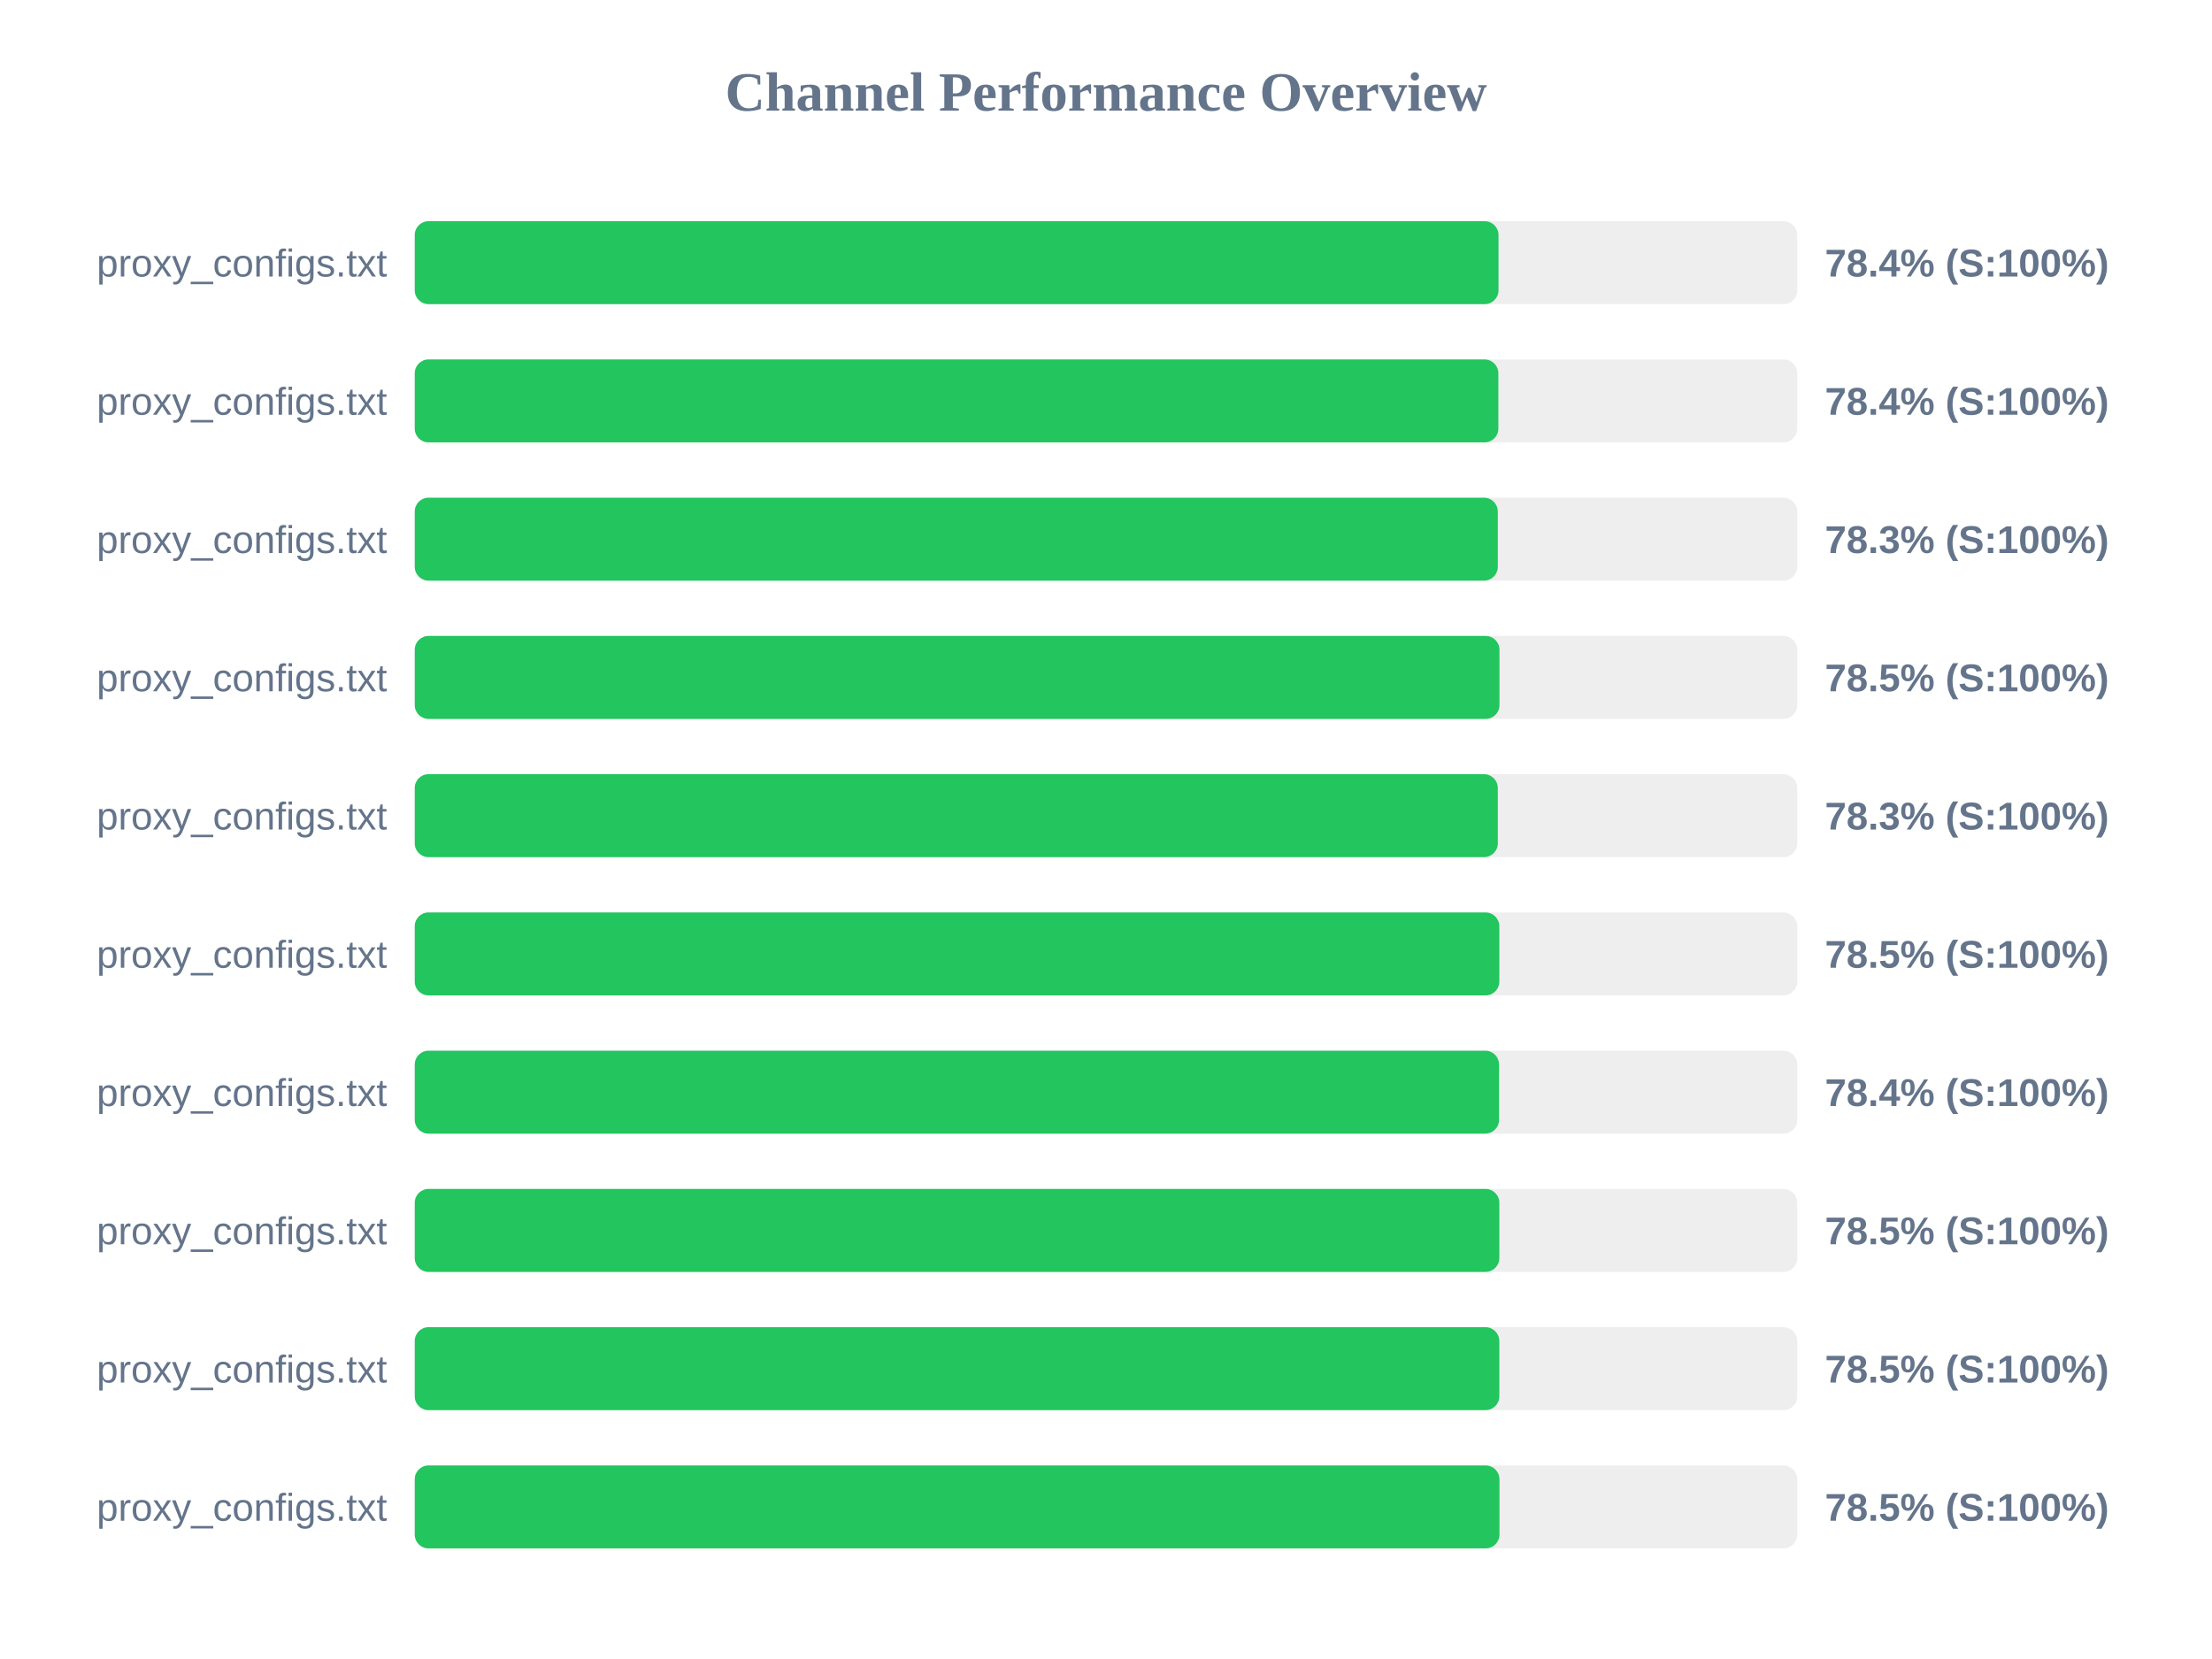
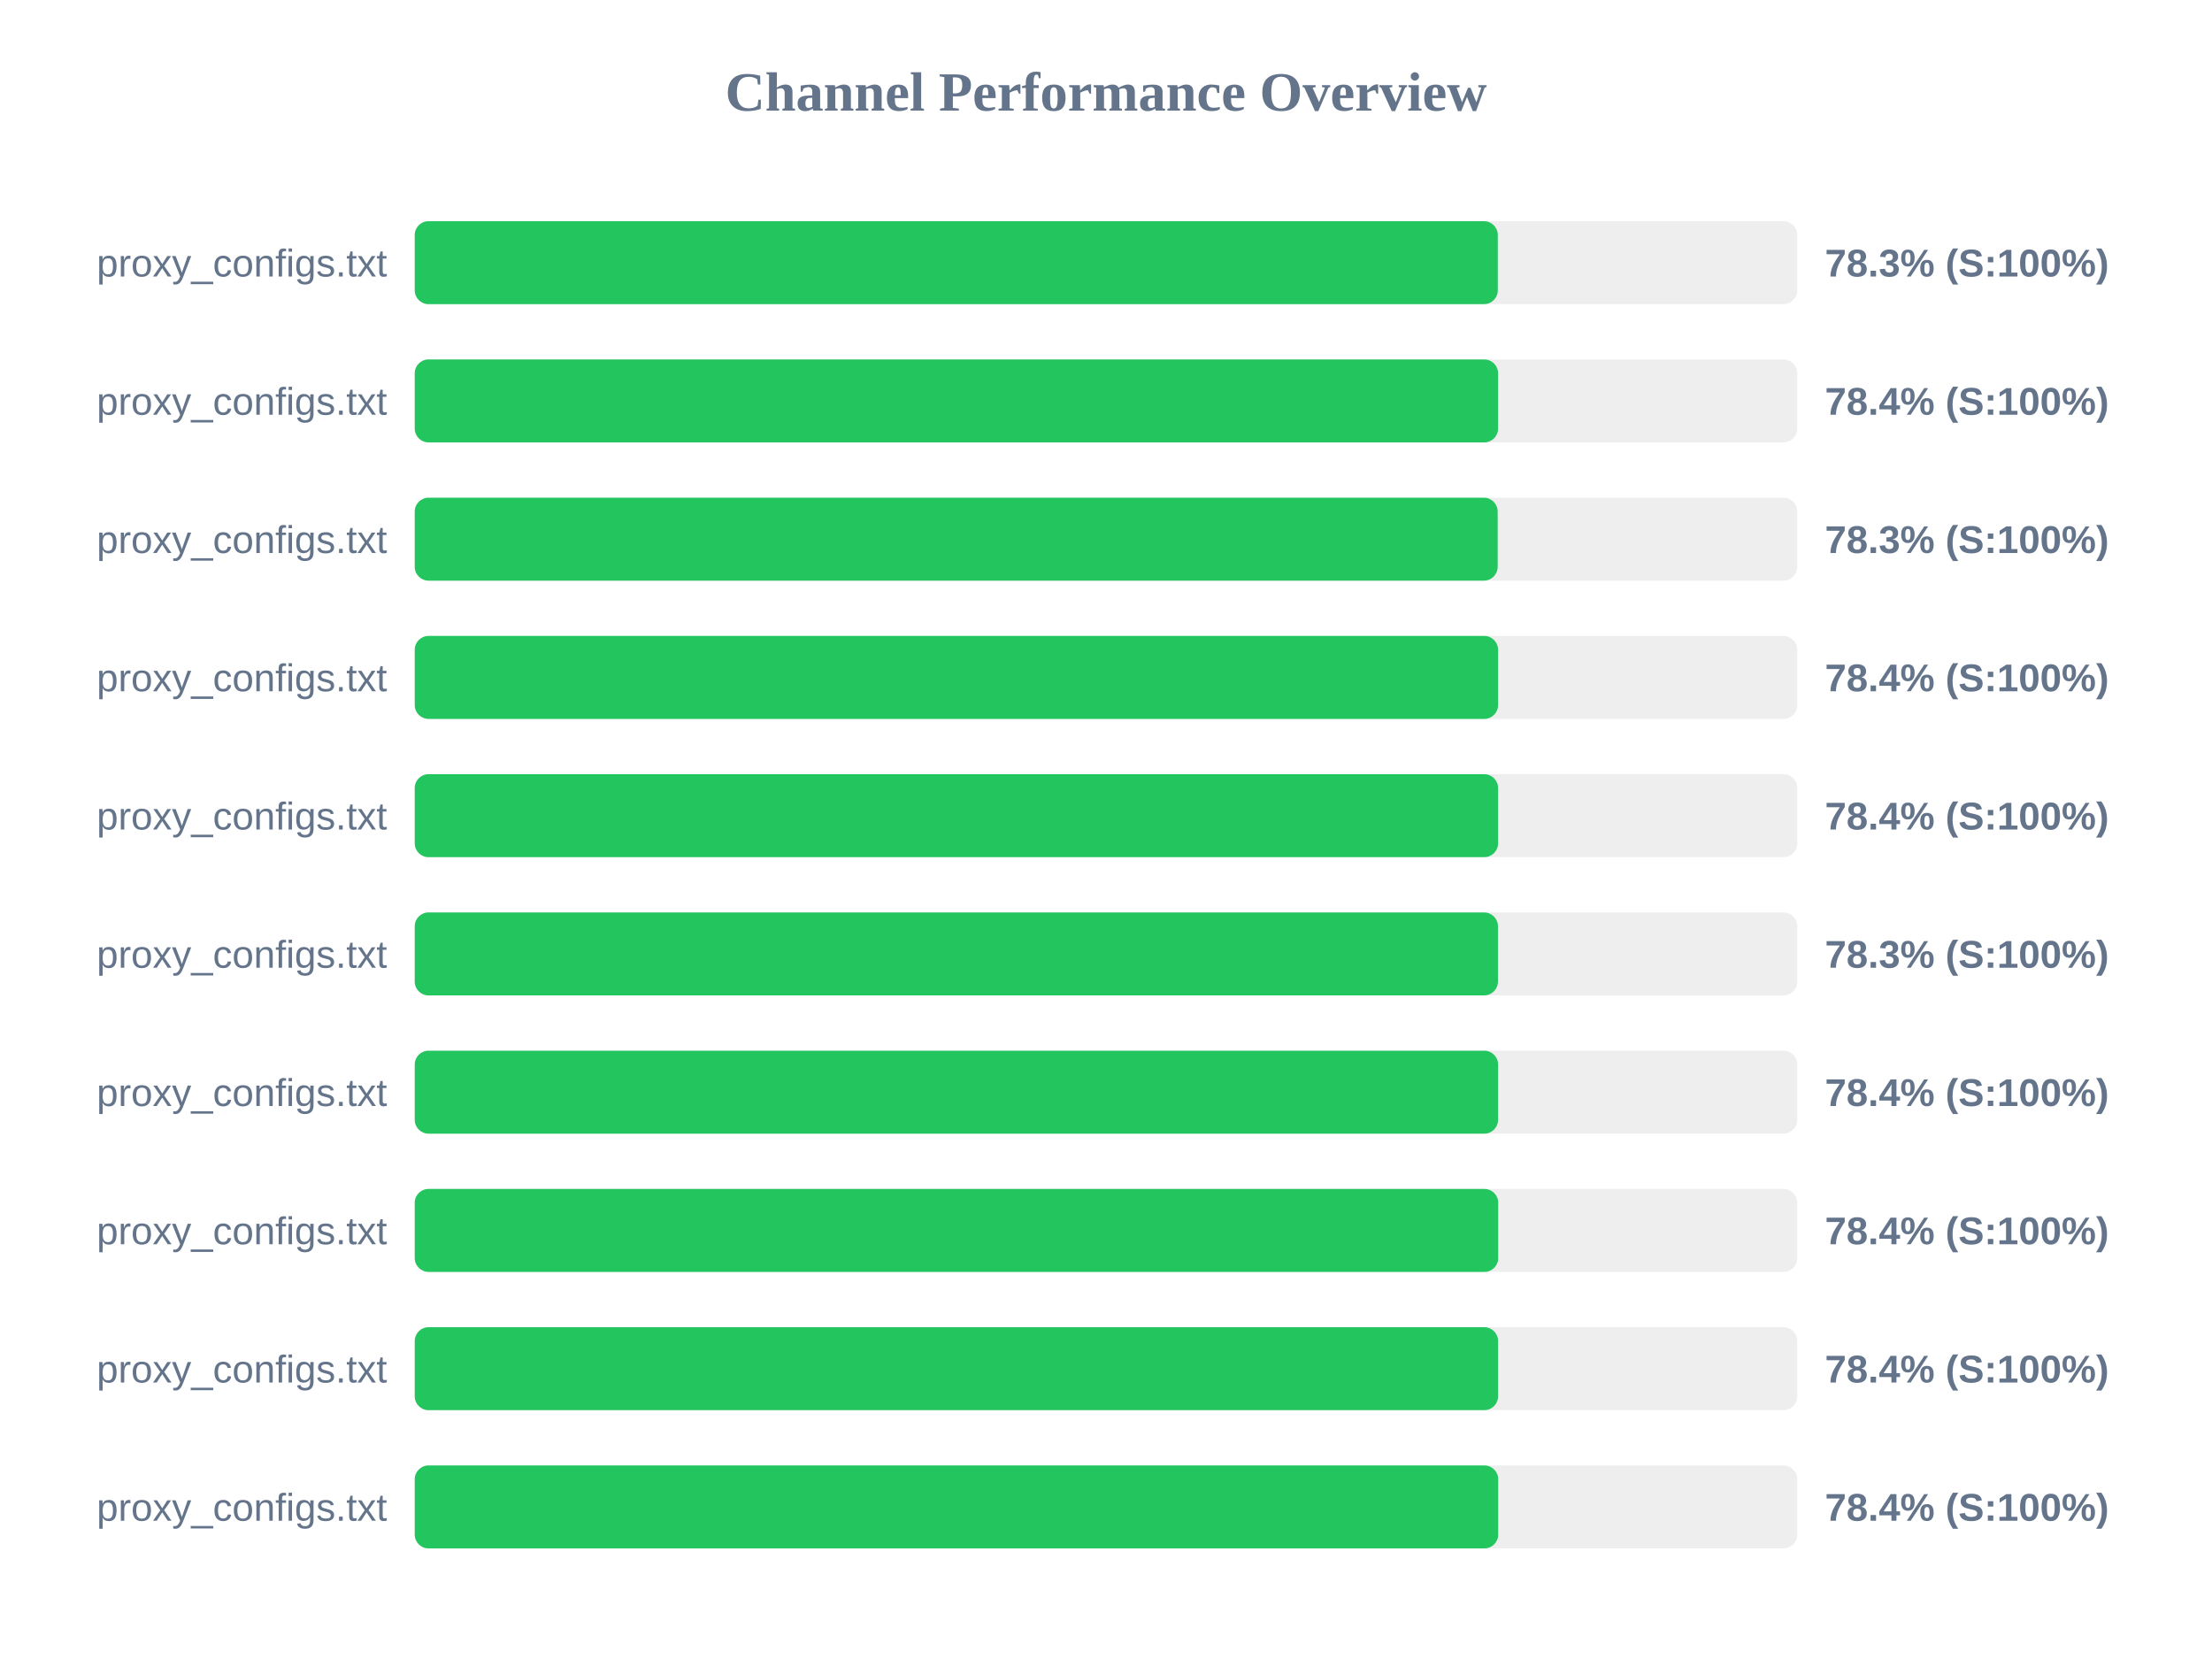
<svg xmlns="http://www.w3.org/2000/svg" width="800" height="600" version="1.1">
  <style>
        .row { font: 14px Arial; fill: #64748b; }
        .score { font: bold 14px Arial; fill: #64748b; }
    </style>
  <text x="400" y="40" text-anchor="middle" font-size="20px" font-weight="bold" fill="#64748b">Channel Performance Overview</text>
  <rect x="150" y="80" width="500" height="30" fill="#eee" rx="5" />
-   <rect x="150" y="80" width="391.95" height="30" fill="#22c55e" rx="5" />
+   <rect x="150" y="80" width="391.7" height="30" fill="#22c55e" rx="5" />
  <text x="140" y="100" text-anchor="end" class="row">proxy_configs.txt</text>
-   <text x="660" y="100" text-anchor="start" class="score">78.4% (S:100%)</text>
+   <text x="660" y="100" text-anchor="start" class="score">78.3% (S:100%)</text>
  <rect x="150" y="130" width="500" height="30" fill="#eee" rx="5" />
-   <rect x="150" y="130" width="391.9" height="30" fill="#22c55e" rx="5" />
+   <rect x="150" y="130" width="391.8" height="30" fill="#22c55e" rx="5" />
  <text x="140" y="150" text-anchor="end" class="row">proxy_configs.txt</text>
  <text x="660" y="150" text-anchor="start" class="score">78.4% (S:100%)</text>
  <rect x="150" y="180" width="500" height="30" fill="#eee" rx="5" />
-   <rect x="150" y="180" width="391.7" height="30" fill="#22c55e" rx="5" />
+   <rect x="150" y="180" width="391.65" height="30" fill="#22c55e" rx="5" />
  <text x="140" y="200" text-anchor="end" class="row">proxy_configs.txt</text>
  <text x="660" y="200" text-anchor="start" class="score">78.3% (S:100%)</text>
  <rect x="150" y="230" width="500" height="30" fill="#eee" rx="5" />
-   <rect x="150" y="230" width="392.3" height="30" fill="#22c55e" rx="5" />
+   <rect x="150" y="230" width="391.8" height="30" fill="#22c55e" rx="5" />
  <text x="140" y="250" text-anchor="end" class="row">proxy_configs.txt</text>
-   <text x="660" y="250" text-anchor="start" class="score">78.5% (S:100%)</text>
+   <text x="660" y="250" text-anchor="start" class="score">78.4% (S:100%)</text>
  <rect x="150" y="280" width="500" height="30" fill="#eee" rx="5" />
-   <rect x="150" y="280" width="391.7" height="30" fill="#22c55e" rx="5" />
+   <rect x="150" y="280" width="391.8" height="30" fill="#22c55e" rx="5" />
  <text x="140" y="300" text-anchor="end" class="row">proxy_configs.txt</text>
-   <text x="660" y="300" text-anchor="start" class="score">78.3% (S:100%)</text>
+   <text x="660" y="300" text-anchor="start" class="score">78.4% (S:100%)</text>
  <rect x="150" y="330" width="500" height="30" fill="#eee" rx="5" />
-   <rect x="150" y="330" width="392.25" height="30" fill="#22c55e" rx="5" />
+   <rect x="150" y="330" width="391.75" height="30" fill="#22c55e" rx="5" />
  <text x="140" y="350" text-anchor="end" class="row">proxy_configs.txt</text>
-   <text x="660" y="350" text-anchor="start" class="score">78.5% (S:100%)</text>
+   <text x="660" y="350" text-anchor="start" class="score">78.3% (S:100%)</text>
  <rect x="150" y="380" width="500" height="30" fill="#eee" rx="5" />
-   <rect x="150" y="380" width="392.15" height="30" fill="#22c55e" rx="5" />
+   <rect x="150" y="380" width="391.8" height="30" fill="#22c55e" rx="5" />
  <text x="140" y="400" text-anchor="end" class="row">proxy_configs.txt</text>
  <text x="660" y="400" text-anchor="start" class="score">78.4% (S:100%)</text>
  <rect x="150" y="430" width="500" height="30" fill="#eee" rx="5" />
-   <rect x="150" y="430" width="392.25" height="30" fill="#22c55e" rx="5" />
+   <rect x="150" y="430" width="391.85" height="30" fill="#22c55e" rx="5" />
  <text x="140" y="450" text-anchor="end" class="row">proxy_configs.txt</text>
-   <text x="660" y="450" text-anchor="start" class="score">78.5% (S:100%)</text>
+   <text x="660" y="450" text-anchor="start" class="score">78.4% (S:100%)</text>
  <rect x="150" y="480" width="500" height="30" fill="#eee" rx="5" />
-   <rect x="150" y="480" width="392.25" height="30" fill="#22c55e" rx="5" />
+   <rect x="150" y="480" width="391.8" height="30" fill="#22c55e" rx="5" />
  <text x="140" y="500" text-anchor="end" class="row">proxy_configs.txt</text>
-   <text x="660" y="500" text-anchor="start" class="score">78.5% (S:100%)</text>
+   <text x="660" y="500" text-anchor="start" class="score">78.4% (S:100%)</text>
  <rect x="150" y="530" width="500" height="30" fill="#eee" rx="5" />
-   <rect x="150" y="530" width="392.3" height="30" fill="#22c55e" rx="5" />
+   <rect x="150" y="530" width="391.85" height="30" fill="#22c55e" rx="5" />
  <text x="140" y="550" text-anchor="end" class="row">proxy_configs.txt</text>
-   <text x="660" y="550" text-anchor="start" class="score">78.5% (S:100%)</text>
+   <text x="660" y="550" text-anchor="start" class="score">78.4% (S:100%)</text>
</svg>
